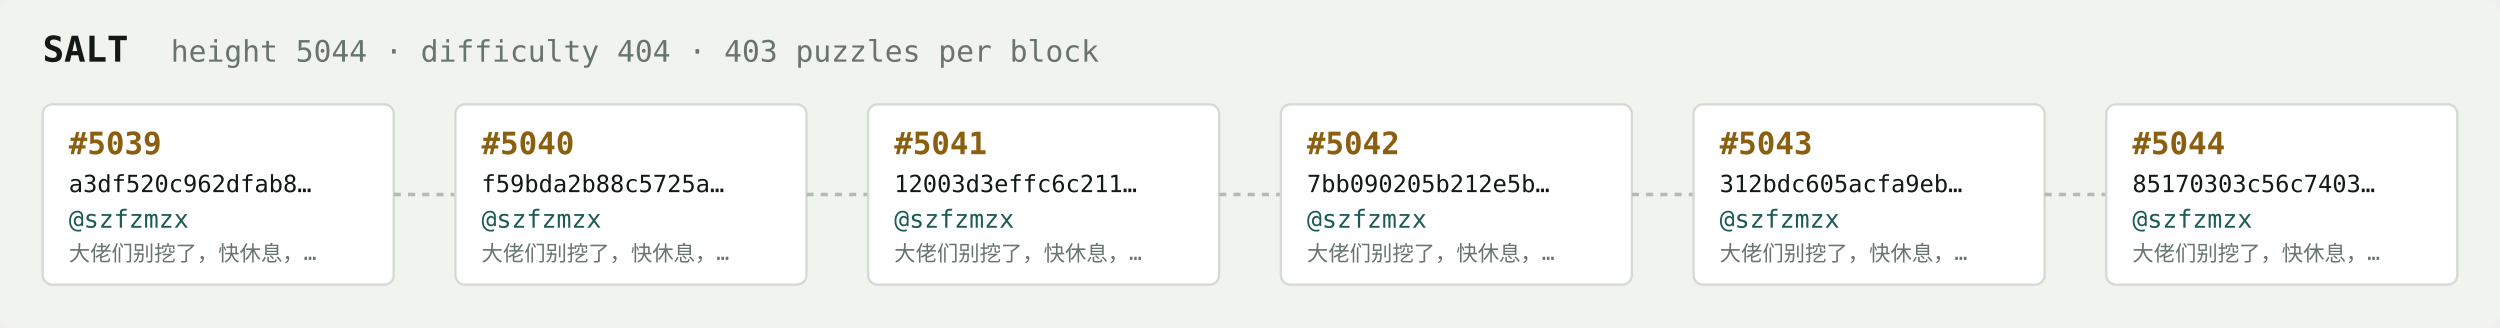
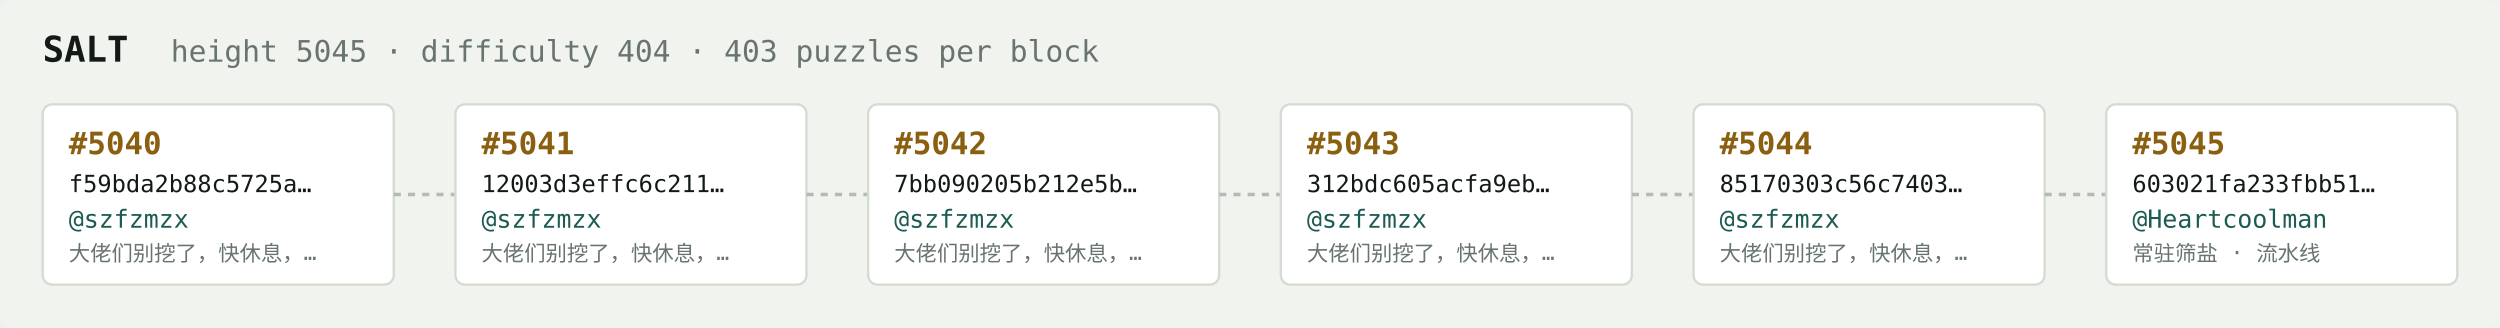
<svg xmlns="http://www.w3.org/2000/svg" width="1054" height="138" viewBox="0 0 1054 138" font-family="ui-monospace,SFMono-Regular,Menlo,monospace">
  <rect fill="#f1f3ef" width="1054" height="138" rx="6" />
  <text x="18" y="26" fill="#121916" font-size="15" font-weight="700">SALT</text>
-   <text x="72" y="26" fill="#68746e" font-size="12.5">height 5044 · difficulty 404 · 403 puzzles per block</text>
+   <text x="72" y="26" fill="#68746e" font-size="12.5">height 5045 · difficulty 404 · 403 puzzles per block</text>
  <rect x="18" y="44" width="148" height="76" rx="4" fill="#ffffff" stroke="#d5dbd2" stroke-width="1" />
-   <text x="29" y="65" fill="#8a5f10" font-size="13" font-weight="700">#5039</text>
-   <text x="29" y="81" fill="#121916" font-size="10">a3df520c962dfab8…</text>
+   <text x="29" y="65" fill="#8a5f10" font-size="13" font-weight="700">#5040</text>
+   <text x="29" y="81" fill="#121916" font-size="10">f59bda2b88c5725a…</text>
  <text x="29" y="96" fill="#1c5b52" font-size="10.5">@szfzmzx</text>
  <text x="29" y="110" fill="#68746e" font-size="9">大佬们别挖了，快休息，…</text>
  <line x1="166" y1="82.0" x2="192" y2="82.0" stroke="#b3bcb4" stroke-width="1.5" stroke-dasharray="3 3" />
  <rect x="192" y="44" width="148" height="76" rx="4" fill="#ffffff" stroke="#d5dbd2" stroke-width="1" />
-   <text x="203" y="65" fill="#8a5f10" font-size="13" font-weight="700">#5040</text>
-   <text x="203" y="81" fill="#121916" font-size="10">f59bda2b88c5725a…</text>
+   <text x="203" y="65" fill="#8a5f10" font-size="13" font-weight="700">#5041</text>
+   <text x="203" y="81" fill="#121916" font-size="10">12003d3effc6c211…</text>
  <text x="203" y="96" fill="#1c5b52" font-size="10.5">@szfzmzx</text>
  <text x="203" y="110" fill="#68746e" font-size="9">大佬们别挖了，快休息，…</text>
  <line x1="340" y1="82.0" x2="366" y2="82.0" stroke="#b3bcb4" stroke-width="1.5" stroke-dasharray="3 3" />
  <rect x="366" y="44" width="148" height="76" rx="4" fill="#ffffff" stroke="#d5dbd2" stroke-width="1" />
-   <text x="377" y="65" fill="#8a5f10" font-size="13" font-weight="700">#5041</text>
-   <text x="377" y="81" fill="#121916" font-size="10">12003d3effc6c211…</text>
+   <text x="377" y="65" fill="#8a5f10" font-size="13" font-weight="700">#5042</text>
+   <text x="377" y="81" fill="#121916" font-size="10">7bb090205b212e5b…</text>
  <text x="377" y="96" fill="#1c5b52" font-size="10.5">@szfzmzx</text>
  <text x="377" y="110" fill="#68746e" font-size="9">大佬们别挖了，快休息，…</text>
  <line x1="514" y1="82.0" x2="540" y2="82.0" stroke="#b3bcb4" stroke-width="1.5" stroke-dasharray="3 3" />
  <rect x="540" y="44" width="148" height="76" rx="4" fill="#ffffff" stroke="#d5dbd2" stroke-width="1" />
-   <text x="551" y="65" fill="#8a5f10" font-size="13" font-weight="700">#5042</text>
-   <text x="551" y="81" fill="#121916" font-size="10">7bb090205b212e5b…</text>
+   <text x="551" y="65" fill="#8a5f10" font-size="13" font-weight="700">#5043</text>
+   <text x="551" y="81" fill="#121916" font-size="10">312bdc605acfa9eb…</text>
  <text x="551" y="96" fill="#1c5b52" font-size="10.5">@szfzmzx</text>
  <text x="551" y="110" fill="#68746e" font-size="9">大佬们别挖了，快休息，…</text>
  <line x1="688" y1="82.0" x2="714" y2="82.0" stroke="#b3bcb4" stroke-width="1.5" stroke-dasharray="3 3" />
  <rect x="714" y="44" width="148" height="76" rx="4" fill="#ffffff" stroke="#d5dbd2" stroke-width="1" />
-   <text x="725" y="65" fill="#8a5f10" font-size="13" font-weight="700">#5043</text>
-   <text x="725" y="81" fill="#121916" font-size="10">312bdc605acfa9eb…</text>
+   <text x="725" y="65" fill="#8a5f10" font-size="13" font-weight="700">#5044</text>
+   <text x="725" y="81" fill="#121916" font-size="10">85170303c56c7403…</text>
  <text x="725" y="96" fill="#1c5b52" font-size="10.5">@szfzmzx</text>
  <text x="725" y="110" fill="#68746e" font-size="9">大佬们别挖了，快休息，…</text>
  <line x1="862" y1="82.0" x2="888" y2="82.0" stroke="#b3bcb4" stroke-width="1.5" stroke-dasharray="3 3" />
  <rect x="888" y="44" width="148" height="76" rx="4" fill="#ffffff" stroke="#d5dbd2" stroke-width="1" />
-   <text x="899" y="65" fill="#8a5f10" font-size="13" font-weight="700">#5044</text>
-   <text x="899" y="81" fill="#121916" font-size="10">85170303c56c7403…</text>
-   <text x="899" y="96" fill="#1c5b52" font-size="10.5">@szfzmzx</text>
-   <text x="899" y="110" fill="#68746e" font-size="9">大佬们别挖了，快休息，…</text>
+   <text x="899" y="65" fill="#8a5f10" font-size="13" font-weight="700">#5045</text>
+   <text x="899" y="81" fill="#121916" font-size="10">603021fa233fbb51…</text>
+   <text x="899" y="96" fill="#1c5b52" font-size="10.5">@Heartcoolman</text>
+   <text x="899" y="110" fill="#68746e" font-size="9">常驻筛盐 · 流水线</text>
</svg>
